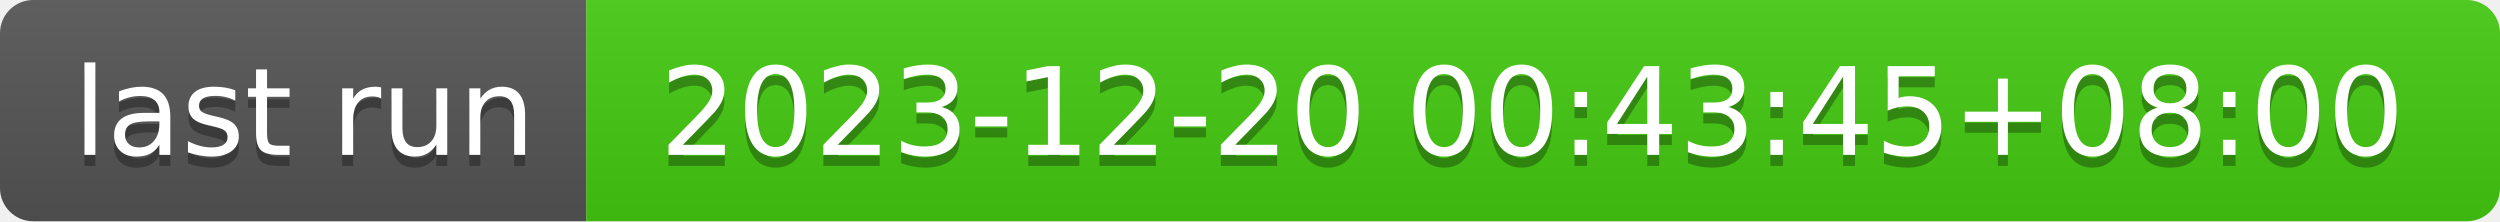
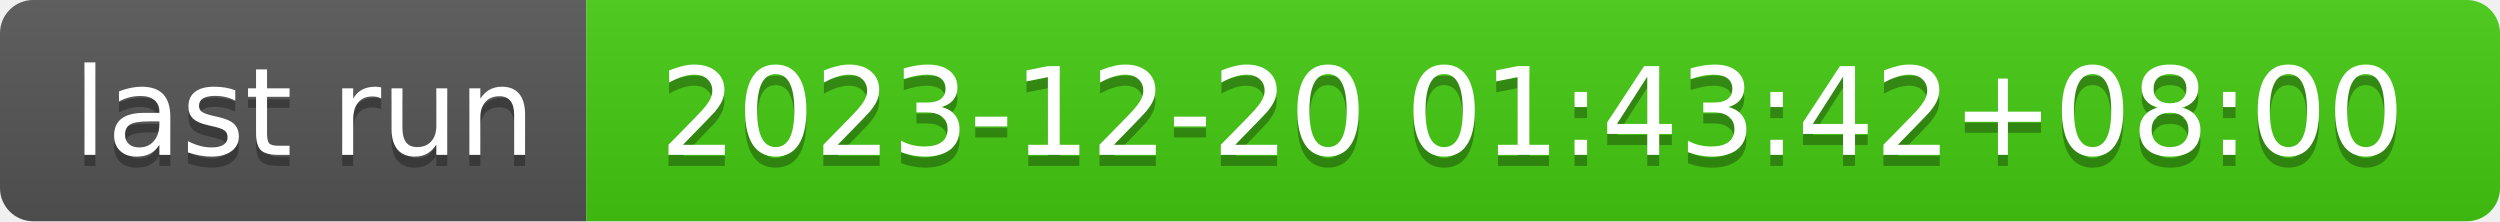
- <svg xmlns="http://www.w3.org/2000/svg" width="226" height="20" role="img" aria-label="last run: 2023-12-20 00:43:45+08:00">
+ <svg xmlns="http://www.w3.org/2000/svg" width="226" height="20" role="img" aria-label="last run: 2023-12-20 01:43:42+08:00">
  <linearGradient id="s" x2="0" y2="100%">
    <stop offset="0" stop-color="#bbb" stop-opacity=".1" />
    <stop offset="1" stop-opacity=".1" />
  </linearGradient>
  <clipPath id="r">
    <rect width="226" height="20" rx="3" fill="#fff" />
  </clipPath>
  <g clip-path="url(#r)">
    <rect width="53" height="20" fill="#555" />
    <rect x="53" width="173" height="20" fill="#4c1" />
    <rect width="226" height="20" fill="url(#s)" />
  </g>
  <g fill="#fff" text-anchor="middle" font-family="Verdana,Geneva,DejaVu Sans,sans-serif" text-rendering="geometricPrecision" font-size="110">
    <text aria-hidden="true" x="275" y="150" fill="#010101" fill-opacity=".3" transform="scale(.1)" textLength="430">last run</text>
    <text x="275" y="140" transform="scale(.1)" fill="#fff" textLength="430">last run</text>
-     <text aria-hidden="true" x="1385" y="150" fill="#010101" fill-opacity=".3" transform="scale(.1)" textLength="1630">2023-12-20 00:43:45+08:00</text>
-     <text x="1385" y="140" transform="scale(.1)" fill="#fff" textLength="1630">2023-12-20 00:43:45+08:00</text>
+     <text aria-hidden="true" x="1385" y="150" fill="#010101" fill-opacity=".3" transform="scale(.1)" textLength="1630">2023-12-20 01:43:42+08:00</text>
+     <text x="1385" y="140" transform="scale(.1)" fill="#fff" textLength="1630">2023-12-20 01:43:42+08:00</text>
  </g>
</svg>
